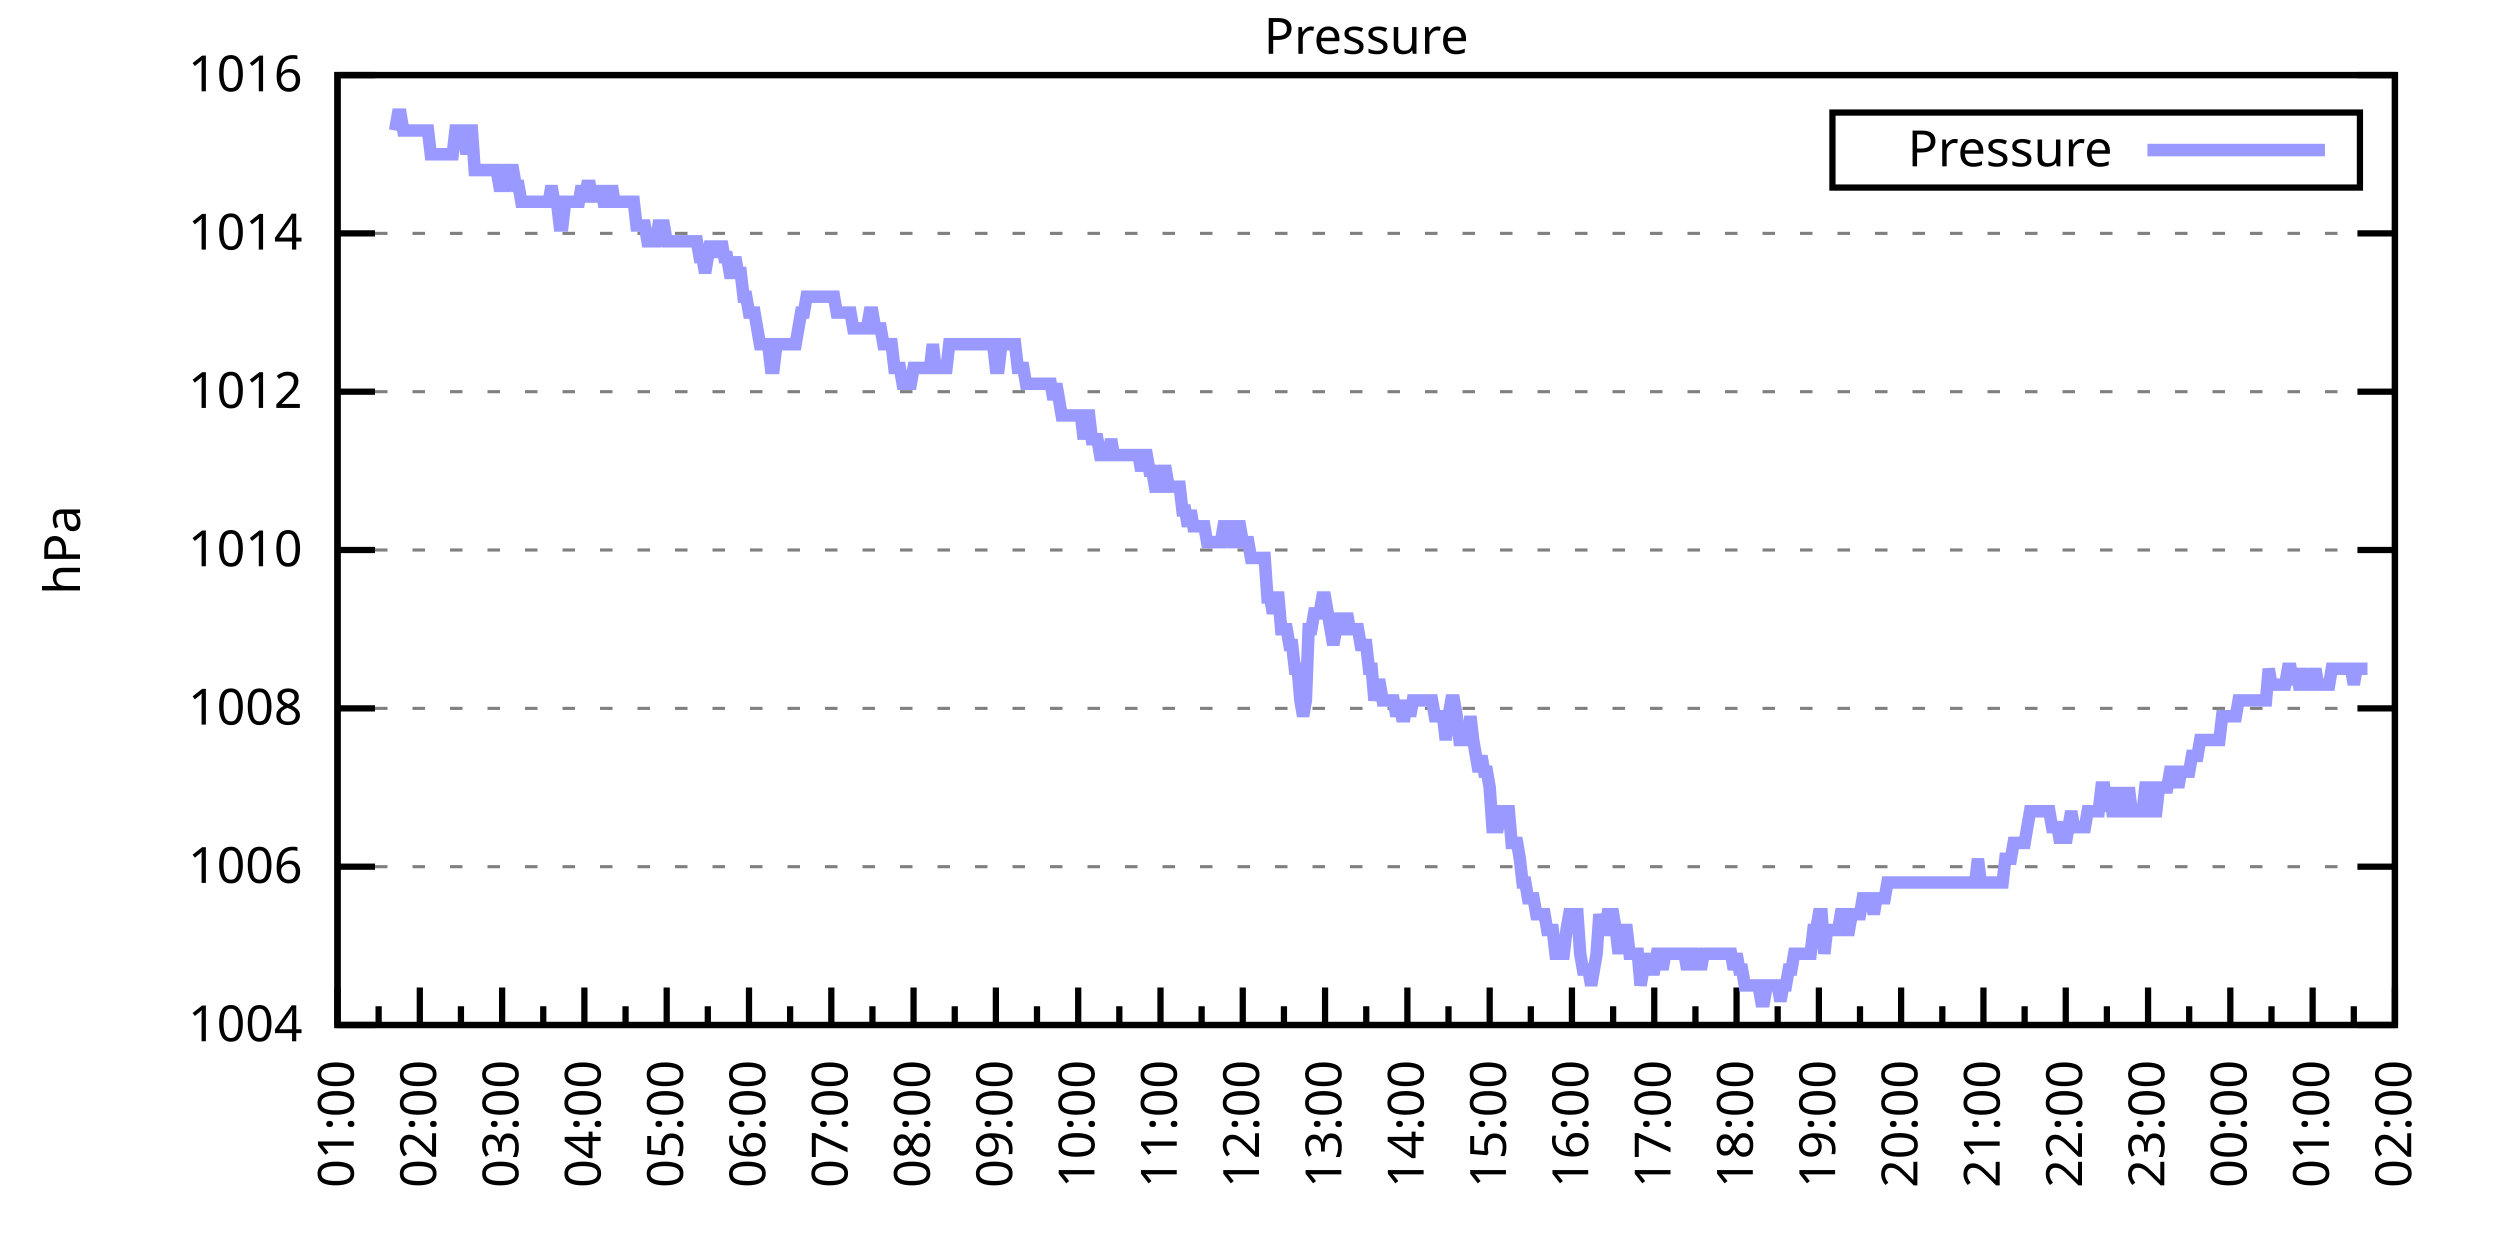
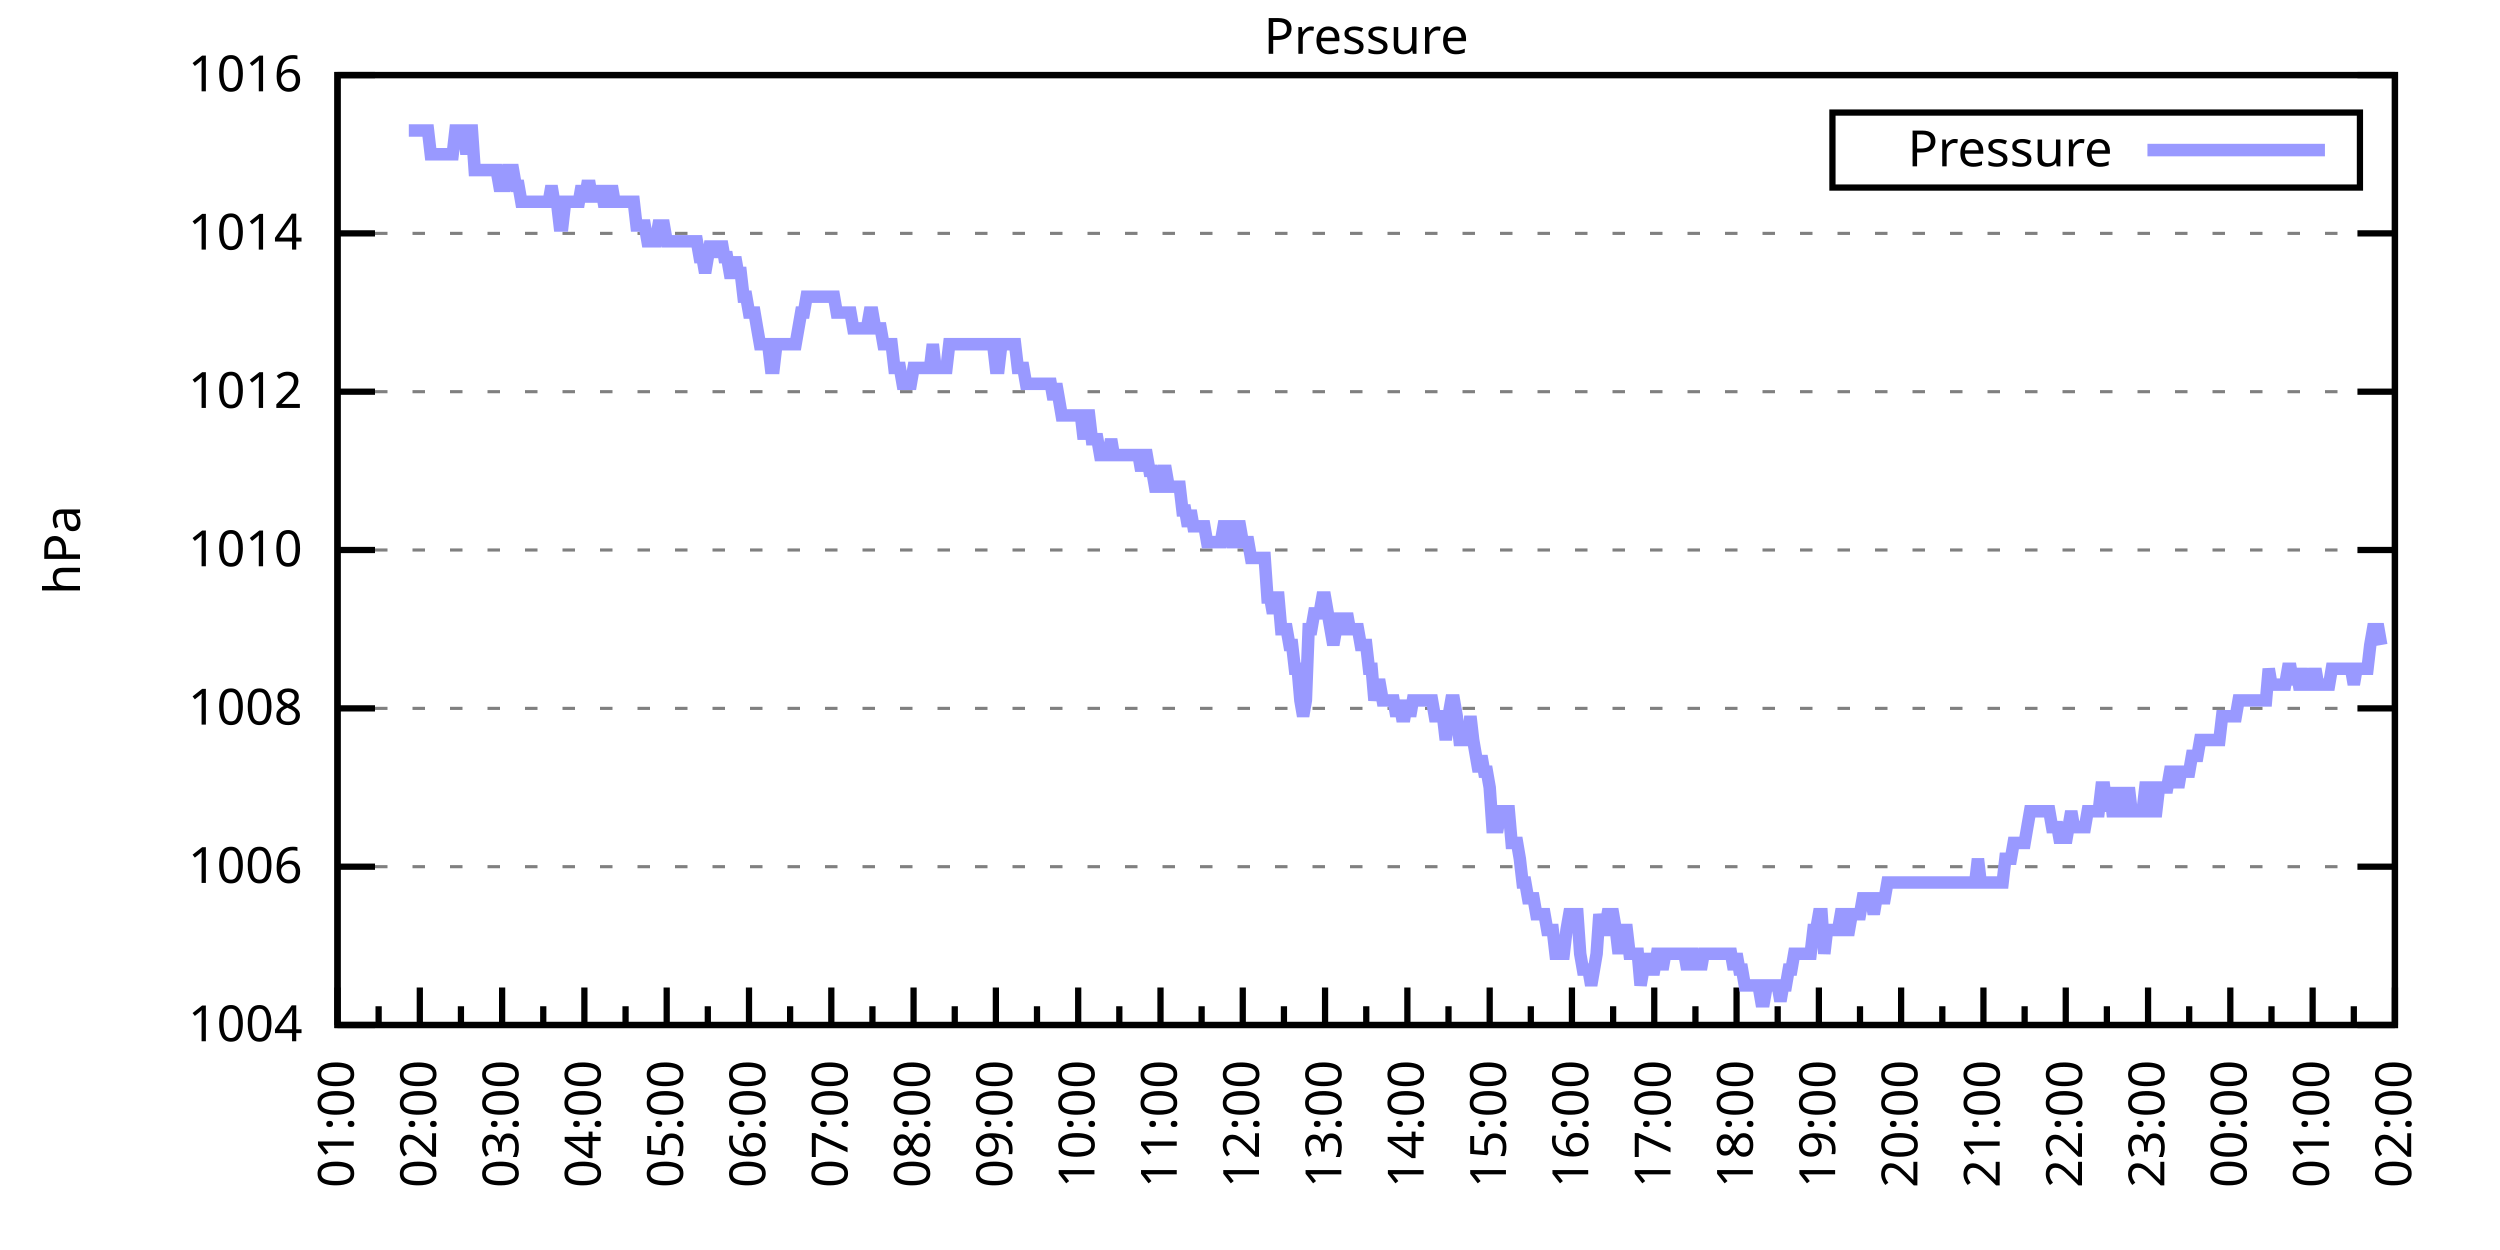
<svg xmlns="http://www.w3.org/2000/svg" xmlns:xlink="http://www.w3.org/1999/xlink" width="400" height="200" viewBox="0 0 400 200">
  <g id="gnuplot_canvas">
    <rect x="0" y="0" width="400" height="200" fill="none" />
    <defs>
      <circle id="gpDot" r="0.5" stroke-width="0.5" stroke="currentColor" />
      <path id="gpPt0" stroke-width="0.333" stroke="currentColor" d="M-1,0 h2 M0,-1 v2" />
      <path id="gpPt1" stroke-width="0.333" stroke="currentColor" d="M-1,-1 L1,1 M1,-1 L-1,1" />
      <path id="gpPt2" stroke-width="0.333" stroke="currentColor" d="M-1,0 L1,0 M0,-1 L0,1 M-1,-1 L1,1 M-1,1 L1,-1" />
      <rect id="gpPt3" stroke-width="0.333" stroke="currentColor" x="-1" y="-1" width="2" height="2" />
      <rect id="gpPt4" stroke-width="0.333" stroke="currentColor" fill="currentColor" x="-1" y="-1" width="2" height="2" />
      <circle id="gpPt5" stroke-width="0.333" stroke="currentColor" cx="0" cy="0" r="1" />
      <use xlink:href="#gpPt5" id="gpPt6" fill="currentColor" stroke="none" />
      <path id="gpPt7" stroke-width="0.333" stroke="currentColor" d="M0,-1.33 L-1.33,0.67 L1.33,0.67 z" />
      <use xlink:href="#gpPt7" id="gpPt8" fill="currentColor" stroke="none" />
      <use xlink:href="#gpPt7" id="gpPt9" stroke="currentColor" transform="rotate(180)" />
      <use xlink:href="#gpPt9" id="gpPt10" fill="currentColor" stroke="none" />
      <use xlink:href="#gpPt3" id="gpPt11" stroke="currentColor" transform="rotate(45)" />
      <use xlink:href="#gpPt11" id="gpPt12" fill="currentColor" stroke="none" />
      <path id="gpPt13" stroke-width="0.333" stroke="currentColor" d="M0,1.330 L1.265,0.411 L0.782,-1.067 L-0.782,-1.076 L-1.265,0.411 z" />
      <use xlink:href="#gpPt13" id="gpPt14" fill="currentColor" stroke="none" />
      <filter id="textbox" filterUnits="objectBoundingBox" x="0" y="0" height="1" width="1">
        <feFlood flood-color="white" flood-opacity="1" result="bgnd" />
        <feComposite in="SourceGraphic" in2="bgnd" operator="atop" />
      </filter>
      <filter id="greybox" filterUnits="objectBoundingBox" x="0" y="0" height="1" width="1">
        <feFlood flood-color="lightgrey" flood-opacity="1" result="grey" />
        <feComposite in="SourceGraphic" in2="grey" operator="atop" />
      </filter>
    </defs>
    <g fill="none" color="white" stroke="currentColor" stroke-width="1.00" stroke-linecap="butt" stroke-linejoin="miter">
</g>
    <g fill="none" color="black" stroke="currentColor" stroke-width="1.00" stroke-linecap="butt" stroke-linejoin="miter">
      <g stroke="none" shape-rendering="crispEdges">
        <polygon fill="rgb(255, 255, 255)" points="54.00,164.00 383.18,164.00 383.18,12.02 54.00,12.02 " />
      </g>
    </g>
    <g fill="none" color="black" stroke="currentColor" stroke-width="1.00" stroke-linecap="butt" stroke-linejoin="miter">
</g>
    <g fill="none" color="black" stroke="black" stroke-width="0.50" stroke-linecap="butt" stroke-linejoin="miter">
</g>
    <g fill="none" color="gray" stroke="currentColor" stroke-width="0.50" stroke-linecap="butt" stroke-linejoin="miter">
      <path stroke="gray" stroke-dasharray="2,4" class="gridline" d="M54.00,164.00 L383.19,164.00  " />
    </g>
    <g fill="none" color="gray" stroke="gray" stroke-width="1.00" stroke-linecap="butt" stroke-linejoin="miter">
</g>
    <g fill="none" color="black" stroke="currentColor" stroke-width="1.00" stroke-linecap="butt" stroke-linejoin="miter">
      <path stroke="black" d="M54.00,164.00 L60.00,164.00 M383.19,164.00 L377.19,164.00  " />
      <g transform="translate(48.40,166.60)" stroke="none" fill="black" font-family="Sans" font-size="8.00" text-anchor="end">
        <text>
          <tspan font-family="Sans"> 1004</tspan>
        </text>
      </g>
    </g>
    <g fill="none" color="black" stroke="currentColor" stroke-width="1.00" stroke-linecap="butt" stroke-linejoin="miter">
</g>
    <g fill="none" color="black" stroke="black" stroke-width="0.50" stroke-linecap="butt" stroke-linejoin="miter">
</g>
    <g fill="none" color="gray" stroke="currentColor" stroke-width="0.50" stroke-linecap="butt" stroke-linejoin="miter">
      <path stroke="gray" stroke-dasharray="2,4" class="gridline" d="M54.00,138.67 L383.19,138.67  " />
    </g>
    <g fill="none" color="gray" stroke="gray" stroke-width="1.00" stroke-linecap="butt" stroke-linejoin="miter">
</g>
    <g fill="none" color="black" stroke="currentColor" stroke-width="1.00" stroke-linecap="butt" stroke-linejoin="miter">
      <path stroke="black" d="M54.00,138.67 L60.00,138.67 M383.19,138.67 L377.19,138.67  " />
      <g transform="translate(48.40,141.27)" stroke="none" fill="black" font-family="Sans" font-size="8.00" text-anchor="end">
        <text>
          <tspan font-family="Sans"> 1006</tspan>
        </text>
      </g>
    </g>
    <g fill="none" color="black" stroke="currentColor" stroke-width="1.00" stroke-linecap="butt" stroke-linejoin="miter">
</g>
    <g fill="none" color="black" stroke="black" stroke-width="0.50" stroke-linecap="butt" stroke-linejoin="miter">
</g>
    <g fill="none" color="gray" stroke="currentColor" stroke-width="0.50" stroke-linecap="butt" stroke-linejoin="miter">
      <path stroke="gray" stroke-dasharray="2,4" class="gridline" d="M54.00,113.34 L383.19,113.34  " />
    </g>
    <g fill="none" color="gray" stroke="gray" stroke-width="1.00" stroke-linecap="butt" stroke-linejoin="miter">
</g>
    <g fill="none" color="black" stroke="currentColor" stroke-width="1.00" stroke-linecap="butt" stroke-linejoin="miter">
      <path stroke="black" d="M54.00,113.34 L60.00,113.34 M383.19,113.34 L377.19,113.34  " />
      <g transform="translate(48.40,115.94)" stroke="none" fill="black" font-family="Sans" font-size="8.00" text-anchor="end">
        <text>
          <tspan font-family="Sans"> 1008</tspan>
        </text>
      </g>
    </g>
    <g fill="none" color="black" stroke="currentColor" stroke-width="1.00" stroke-linecap="butt" stroke-linejoin="miter">
</g>
    <g fill="none" color="black" stroke="black" stroke-width="0.50" stroke-linecap="butt" stroke-linejoin="miter">
</g>
    <g fill="none" color="gray" stroke="currentColor" stroke-width="0.50" stroke-linecap="butt" stroke-linejoin="miter">
      <path stroke="gray" stroke-dasharray="2,4" class="gridline" d="M54.00,88.00 L383.19,88.00  " />
    </g>
    <g fill="none" color="gray" stroke="gray" stroke-width="1.00" stroke-linecap="butt" stroke-linejoin="miter">
</g>
    <g fill="none" color="black" stroke="currentColor" stroke-width="1.00" stroke-linecap="butt" stroke-linejoin="miter">
      <path stroke="black" d="M54.00,88.00 L60.00,88.00 M383.19,88.00 L377.19,88.00  " />
      <g transform="translate(48.40,90.60)" stroke="none" fill="black" font-family="Sans" font-size="8.00" text-anchor="end">
        <text>
          <tspan font-family="Sans"> 1010</tspan>
        </text>
      </g>
    </g>
    <g fill="none" color="black" stroke="currentColor" stroke-width="1.00" stroke-linecap="butt" stroke-linejoin="miter">
</g>
    <g fill="none" color="black" stroke="black" stroke-width="0.50" stroke-linecap="butt" stroke-linejoin="miter">
</g>
    <g fill="none" color="gray" stroke="currentColor" stroke-width="0.50" stroke-linecap="butt" stroke-linejoin="miter">
      <path stroke="gray" stroke-dasharray="2,4" class="gridline" d="M54.00,62.67 L383.19,62.67  " />
    </g>
    <g fill="none" color="gray" stroke="gray" stroke-width="1.00" stroke-linecap="butt" stroke-linejoin="miter">
</g>
    <g fill="none" color="black" stroke="currentColor" stroke-width="1.00" stroke-linecap="butt" stroke-linejoin="miter">
      <path stroke="black" d="M54.00,62.67 L60.00,62.67 M383.19,62.67 L377.19,62.67  " />
      <g transform="translate(48.40,65.27)" stroke="none" fill="black" font-family="Sans" font-size="8.00" text-anchor="end">
        <text>
          <tspan font-family="Sans"> 1012</tspan>
        </text>
      </g>
    </g>
    <g fill="none" color="black" stroke="currentColor" stroke-width="1.00" stroke-linecap="butt" stroke-linejoin="miter">
</g>
    <g fill="none" color="black" stroke="black" stroke-width="0.50" stroke-linecap="butt" stroke-linejoin="miter">
</g>
    <g fill="none" color="gray" stroke="currentColor" stroke-width="0.50" stroke-linecap="butt" stroke-linejoin="miter">
      <path stroke="gray" stroke-dasharray="2,4" class="gridline" d="M54.00,37.34 L383.19,37.34  " />
    </g>
    <g fill="none" color="gray" stroke="gray" stroke-width="1.00" stroke-linecap="butt" stroke-linejoin="miter">
</g>
    <g fill="none" color="black" stroke="currentColor" stroke-width="1.00" stroke-linecap="butt" stroke-linejoin="miter">
      <path stroke="black" d="M54.00,37.34 L60.00,37.34 M383.19,37.34 L377.19,37.34  " />
      <g transform="translate(48.40,39.94)" stroke="none" fill="black" font-family="Sans" font-size="8.00" text-anchor="end">
        <text>
          <tspan font-family="Sans"> 1014</tspan>
        </text>
      </g>
    </g>
    <g fill="none" color="black" stroke="currentColor" stroke-width="1.00" stroke-linecap="butt" stroke-linejoin="miter">
</g>
    <g fill="none" color="black" stroke="black" stroke-width="0.50" stroke-linecap="butt" stroke-linejoin="miter">
</g>
    <g fill="none" color="gray" stroke="currentColor" stroke-width="0.50" stroke-linecap="butt" stroke-linejoin="miter">
      <path stroke="gray" stroke-dasharray="2,4" class="gridline" d="M54.00,12.01 L383.19,12.01  " />
    </g>
    <g fill="none" color="gray" stroke="gray" stroke-width="1.00" stroke-linecap="butt" stroke-linejoin="miter">
</g>
    <g fill="none" color="black" stroke="currentColor" stroke-width="1.00" stroke-linecap="butt" stroke-linejoin="miter">
      <path stroke="black" d="M54.00,12.01 L60.00,12.01 M383.19,12.01 L377.19,12.01  " />
      <g transform="translate(48.40,14.61)" stroke="none" fill="black" font-family="Sans" font-size="8.00" text-anchor="end">
        <text>
          <tspan font-family="Sans"> 1016</tspan>
        </text>
      </g>
    </g>
    <g fill="none" color="black" stroke="currentColor" stroke-width="1.00" stroke-linecap="butt" stroke-linejoin="miter">
      <path stroke="black" d="M54.00,164.00 L54.00,158.00  " />
      <g transform="translate(56.60,169.60) rotate(270)" stroke="none" fill="black" font-family="Sans" font-size="8.00" text-anchor="end">
        <text>
          <tspan font-family="Sans">01:00</tspan>
        </text>
      </g>
    </g>
    <g fill="none" color="black" stroke="currentColor" stroke-width="1.00" stroke-linecap="butt" stroke-linejoin="miter">
      <path stroke="black" d="M60.58,164.00 L60.58,161.00 M67.17,164.00 L67.17,158.00  " />
      <g transform="translate(69.77,169.60) rotate(270)" stroke="none" fill="black" font-family="Sans" font-size="8.00" text-anchor="end">
        <text>
          <tspan font-family="Sans">02:00</tspan>
        </text>
      </g>
    </g>
    <g fill="none" color="black" stroke="currentColor" stroke-width="1.00" stroke-linecap="butt" stroke-linejoin="miter">
      <path stroke="black" d="M73.75,164.00 L73.75,161.00 M80.34,164.00 L80.34,158.00  " />
      <g transform="translate(82.94,169.60) rotate(270)" stroke="none" fill="black" font-family="Sans" font-size="8.00" text-anchor="end">
        <text>
          <tspan font-family="Sans">03:00</tspan>
        </text>
      </g>
    </g>
    <g fill="none" color="black" stroke="currentColor" stroke-width="1.00" stroke-linecap="butt" stroke-linejoin="miter">
      <path stroke="black" d="M86.92,164.00 L86.92,161.00 M93.50,164.00 L93.50,158.00  " />
      <g transform="translate(96.10,169.60) rotate(270)" stroke="none" fill="black" font-family="Sans" font-size="8.00" text-anchor="end">
        <text>
          <tspan font-family="Sans">04:00</tspan>
        </text>
      </g>
    </g>
    <g fill="none" color="black" stroke="currentColor" stroke-width="1.00" stroke-linecap="butt" stroke-linejoin="miter">
      <path stroke="black" d="M100.09,164.00 L100.09,161.00 M106.67,164.00 L106.67,158.00  " />
      <g transform="translate(109.27,169.60) rotate(270)" stroke="none" fill="black" font-family="Sans" font-size="8.00" text-anchor="end">
        <text>
          <tspan font-family="Sans">05:00</tspan>
        </text>
      </g>
    </g>
    <g fill="none" color="black" stroke="currentColor" stroke-width="1.00" stroke-linecap="butt" stroke-linejoin="miter">
      <path stroke="black" d="M113.25,164.00 L113.25,161.00 M119.84,164.00 L119.84,158.00  " />
      <g transform="translate(122.44,169.60) rotate(270)" stroke="none" fill="black" font-family="Sans" font-size="8.00" text-anchor="end">
        <text>
          <tspan font-family="Sans">06:00</tspan>
        </text>
      </g>
    </g>
    <g fill="none" color="black" stroke="currentColor" stroke-width="1.00" stroke-linecap="butt" stroke-linejoin="miter">
      <path stroke="black" d="M126.42,164.00 L126.42,161.00 M133.01,164.00 L133.01,158.00  " />
      <g transform="translate(135.61,169.60) rotate(270)" stroke="none" fill="black" font-family="Sans" font-size="8.00" text-anchor="end">
        <text>
          <tspan font-family="Sans">07:00</tspan>
        </text>
      </g>
    </g>
    <g fill="none" color="black" stroke="currentColor" stroke-width="1.00" stroke-linecap="butt" stroke-linejoin="miter">
      <path stroke="black" d="M139.59,164.00 L139.59,161.00 M146.17,164.00 L146.17,158.00  " />
      <g transform="translate(148.77,169.60) rotate(270)" stroke="none" fill="black" font-family="Sans" font-size="8.00" text-anchor="end">
        <text>
          <tspan font-family="Sans">08:00</tspan>
        </text>
      </g>
    </g>
    <g fill="none" color="black" stroke="currentColor" stroke-width="1.00" stroke-linecap="butt" stroke-linejoin="miter">
      <path stroke="black" d="M152.76,164.00 L152.76,161.00 M159.34,164.00 L159.34,158.00  " />
      <g transform="translate(161.94,169.60) rotate(270)" stroke="none" fill="black" font-family="Sans" font-size="8.00" text-anchor="end">
        <text>
          <tspan font-family="Sans">09:00</tspan>
        </text>
      </g>
    </g>
    <g fill="none" color="black" stroke="currentColor" stroke-width="1.00" stroke-linecap="butt" stroke-linejoin="miter">
      <path stroke="black" d="M165.92,164.00 L165.92,161.00 M172.51,164.00 L172.51,158.00  " />
      <g transform="translate(175.11,169.60) rotate(270)" stroke="none" fill="black" font-family="Sans" font-size="8.00" text-anchor="end">
        <text>
          <tspan font-family="Sans">10:00</tspan>
        </text>
      </g>
    </g>
    <g fill="none" color="black" stroke="currentColor" stroke-width="1.00" stroke-linecap="butt" stroke-linejoin="miter">
      <path stroke="black" d="M179.09,164.00 L179.09,161.00 M185.68,164.00 L185.68,158.00  " />
      <g transform="translate(188.28,169.60) rotate(270)" stroke="none" fill="black" font-family="Sans" font-size="8.00" text-anchor="end">
        <text>
          <tspan font-family="Sans">11:00</tspan>
        </text>
      </g>
    </g>
    <g fill="none" color="black" stroke="currentColor" stroke-width="1.00" stroke-linecap="butt" stroke-linejoin="miter">
      <path stroke="black" d="M192.26,164.00 L192.26,161.00 M198.84,164.00 L198.84,158.00  " />
      <g transform="translate(201.44,169.60) rotate(270)" stroke="none" fill="black" font-family="Sans" font-size="8.00" text-anchor="end">
        <text>
          <tspan font-family="Sans">12:00</tspan>
        </text>
      </g>
    </g>
    <g fill="none" color="black" stroke="currentColor" stroke-width="1.00" stroke-linecap="butt" stroke-linejoin="miter">
      <path stroke="black" d="M205.43,164.00 L205.43,161.00 M212.01,164.00 L212.01,158.00  " />
      <g transform="translate(214.61,169.60) rotate(270)" stroke="none" fill="black" font-family="Sans" font-size="8.00" text-anchor="end">
        <text>
          <tspan font-family="Sans">13:00</tspan>
        </text>
      </g>
    </g>
    <g fill="none" color="black" stroke="currentColor" stroke-width="1.00" stroke-linecap="butt" stroke-linejoin="miter">
      <path stroke="black" d="M218.60,164.00 L218.60,161.00 M225.18,164.00 L225.18,158.00  " />
      <g transform="translate(227.78,169.60) rotate(270)" stroke="none" fill="black" font-family="Sans" font-size="8.00" text-anchor="end">
        <text>
          <tspan font-family="Sans">14:00</tspan>
        </text>
      </g>
    </g>
    <g fill="none" color="black" stroke="currentColor" stroke-width="1.00" stroke-linecap="butt" stroke-linejoin="miter">
      <path stroke="black" d="M231.76,164.00 L231.76,161.00 M238.35,164.00 L238.35,158.00  " />
      <g transform="translate(240.95,169.60) rotate(270)" stroke="none" fill="black" font-family="Sans" font-size="8.00" text-anchor="end">
        <text>
          <tspan font-family="Sans">15:00</tspan>
        </text>
      </g>
    </g>
    <g fill="none" color="black" stroke="currentColor" stroke-width="1.00" stroke-linecap="butt" stroke-linejoin="miter">
      <path stroke="black" d="M244.93,164.00 L244.93,161.00 M251.51,164.00 L251.51,158.00  " />
      <g transform="translate(254.11,169.60) rotate(270)" stroke="none" fill="black" font-family="Sans" font-size="8.00" text-anchor="end">
        <text>
          <tspan font-family="Sans">16:00</tspan>
        </text>
      </g>
    </g>
    <g fill="none" color="black" stroke="currentColor" stroke-width="1.00" stroke-linecap="butt" stroke-linejoin="miter">
      <path stroke="black" d="M258.10,164.00 L258.10,161.00 M264.68,164.00 L264.68,158.00  " />
      <g transform="translate(267.28,169.60) rotate(270)" stroke="none" fill="black" font-family="Sans" font-size="8.00" text-anchor="end">
        <text>
          <tspan font-family="Sans">17:00</tspan>
        </text>
      </g>
    </g>
    <g fill="none" color="black" stroke="currentColor" stroke-width="1.00" stroke-linecap="butt" stroke-linejoin="miter">
      <path stroke="black" d="M271.27,164.00 L271.27,161.00 M277.85,164.00 L277.85,158.00  " />
      <g transform="translate(280.45,169.60) rotate(270)" stroke="none" fill="black" font-family="Sans" font-size="8.00" text-anchor="end">
        <text>
          <tspan font-family="Sans">18:00</tspan>
        </text>
      </g>
    </g>
    <g fill="none" color="black" stroke="currentColor" stroke-width="1.00" stroke-linecap="butt" stroke-linejoin="miter">
      <path stroke="black" d="M284.43,164.00 L284.43,161.00 M291.02,164.00 L291.02,158.00  " />
      <g transform="translate(293.62,169.60) rotate(270)" stroke="none" fill="black" font-family="Sans" font-size="8.00" text-anchor="end">
        <text>
          <tspan font-family="Sans">19:00</tspan>
        </text>
      </g>
    </g>
    <g fill="none" color="black" stroke="currentColor" stroke-width="1.00" stroke-linecap="butt" stroke-linejoin="miter">
      <path stroke="black" d="M297.60,164.00 L297.60,161.00 M304.18,164.00 L304.18,158.00  " />
      <g transform="translate(306.78,169.60) rotate(270)" stroke="none" fill="black" font-family="Sans" font-size="8.00" text-anchor="end">
        <text>
          <tspan font-family="Sans">20:00</tspan>
        </text>
      </g>
    </g>
    <g fill="none" color="black" stroke="currentColor" stroke-width="1.00" stroke-linecap="butt" stroke-linejoin="miter">
      <path stroke="black" d="M310.77,164.00 L310.77,161.00 M317.35,164.00 L317.35,158.00  " />
      <g transform="translate(319.95,169.60) rotate(270)" stroke="none" fill="black" font-family="Sans" font-size="8.00" text-anchor="end">
        <text>
          <tspan font-family="Sans">21:00</tspan>
        </text>
      </g>
    </g>
    <g fill="none" color="black" stroke="currentColor" stroke-width="1.00" stroke-linecap="butt" stroke-linejoin="miter">
      <path stroke="black" d="M323.94,164.00 L323.94,161.00 M330.52,164.00 L330.52,158.00  " />
      <g transform="translate(333.12,169.60) rotate(270)" stroke="none" fill="black" font-family="Sans" font-size="8.00" text-anchor="end">
        <text>
          <tspan font-family="Sans">22:00</tspan>
        </text>
      </g>
    </g>
    <g fill="none" color="black" stroke="currentColor" stroke-width="1.00" stroke-linecap="butt" stroke-linejoin="miter">
      <path stroke="black" d="M337.10,164.00 L337.10,161.00 M343.69,164.00 L343.69,158.00  " />
      <g transform="translate(346.29,169.60) rotate(270)" stroke="none" fill="black" font-family="Sans" font-size="8.00" text-anchor="end">
        <text>
          <tspan font-family="Sans">23:00</tspan>
        </text>
      </g>
    </g>
    <g fill="none" color="black" stroke="currentColor" stroke-width="1.00" stroke-linecap="butt" stroke-linejoin="miter">
      <path stroke="black" d="M350.27,164.00 L350.27,161.00 M356.85,164.00 L356.85,158.00  " />
      <g transform="translate(359.45,169.60) rotate(270)" stroke="none" fill="black" font-family="Sans" font-size="8.00" text-anchor="end">
        <text>
          <tspan font-family="Sans">00:00</tspan>
        </text>
      </g>
    </g>
    <g fill="none" color="black" stroke="currentColor" stroke-width="1.00" stroke-linecap="butt" stroke-linejoin="miter">
      <path stroke="black" d="M363.44,164.00 L363.44,161.00 M370.02,164.00 L370.02,158.00  " />
      <g transform="translate(372.62,169.60) rotate(270)" stroke="none" fill="black" font-family="Sans" font-size="8.00" text-anchor="end">
        <text>
          <tspan font-family="Sans">01:00</tspan>
        </text>
      </g>
    </g>
    <g fill="none" color="black" stroke="currentColor" stroke-width="1.00" stroke-linecap="butt" stroke-linejoin="miter">
      <path stroke="black" d="M376.61,164.00 L376.61,161.00 M383.19,164.00 L383.19,158.00  " />
      <g transform="translate(385.79,169.60) rotate(270)" stroke="none" fill="black" font-family="Sans" font-size="8.00" text-anchor="end">
        <text>
          <tspan font-family="Sans">02:00</tspan>
        </text>
      </g>
    </g>
    <g fill="none" color="black" stroke="currentColor" stroke-width="1.00" stroke-linecap="butt" stroke-linejoin="miter">
</g>
    <g fill="none" color="black" stroke="currentColor" stroke-width="1.00" stroke-linecap="butt" stroke-linejoin="miter">
      <path stroke="black" d="M54.00,12.01 L54.00,164.00 L383.19,164.00 L383.19,12.01 L54.00,12.01 Z  " />
    </g>
    <g fill="none" color="black" stroke="currentColor" stroke-width="1.00" stroke-linecap="butt" stroke-linejoin="miter">
      <g transform="translate(12.80,88.01) rotate(270)" stroke="none" fill="black" font-family="Sans" font-size="8.00" text-anchor="middle">
        <text>
          <tspan font-family="Sans">hPa</tspan>
        </text>
      </g>
    </g>
    <g fill="none" color="black" stroke="currentColor" stroke-width="1.00" stroke-linecap="butt" stroke-linejoin="miter">
</g>
    <g fill="none" color="black" stroke="currentColor" stroke-width="1.00" stroke-linecap="butt" stroke-linejoin="miter">
      <path stroke="black" d="M293.19,30.01 L293.19,18.01 L377.59,18.01 L377.59,30.01 L293.19,30.01 Z  " />
    </g>
    <g id="Pressure_plot_1">
      <g fill="none" color="white" stroke="black" stroke-width="2.00" stroke-linecap="butt" stroke-linejoin="miter">
</g>
      <g fill="none" color="black" stroke="currentColor" stroke-width="2.00" stroke-linecap="butt" stroke-linejoin="miter">
        <g transform="translate(337.99,26.61)" stroke="none" fill="black" font-family="Sans" font-size="8.00" text-anchor="end">
          <text>
            <tspan font-family="Sans">Pressure</tspan>
          </text>
        </g>
      </g>
      <g fill="none" color="black" stroke="currentColor" stroke-width="2.00" stroke-linecap="butt" stroke-linejoin="miter">
-         <path stroke="rgb(153, 153, 255)" d="M343.59,24.01 L371.99,24.01 M63.22,20.88 L63.66,18.34 L64.10,18.34 L64.53,20.88 L64.97,20.88 L65.41,20.88   L65.85,20.88 L66.29,20.88 L66.73,20.88 L67.17,20.88 L67.61,20.88 L68.05,20.88 L68.48,20.88 L68.92,24.68   L69.36,24.68 L69.80,24.68 L70.24,24.68 L70.68,24.68 L71.12,24.68 L71.56,24.68 L72.00,24.68 L72.43,24.68   L72.87,20.88 L73.31,20.88 L73.75,20.88 L74.19,20.88 L74.63,24.68 L75.07,20.88 L75.51,20.88 L75.95,27.21   L76.38,27.21 L76.82,27.21 L77.26,27.21 L77.70,27.21 L78.14,27.21 L78.58,27.21 L79.02,27.21 L79.46,27.21   L79.90,29.74 L80.34,29.74 L80.77,29.74 L81.21,27.21 L81.65,27.21 L82.09,27.21 L82.53,29.74 L82.97,29.74   L83.41,32.28 L83.85,32.28 L84.29,32.28 L84.72,32.28 L85.16,32.28 L85.60,32.28 L86.04,32.28 L86.48,32.28   L86.92,32.28 L87.36,32.28 L87.80,32.28 L88.24,29.74 L88.67,32.28 L89.11,32.28 L89.55,36.08 L89.99,36.08   L90.43,32.28 L90.87,32.28 L91.31,32.28 L91.75,32.28 L92.19,32.28 L92.62,32.28 L93.06,29.74 L93.50,32.28   L93.94,29.74 L94.38,29.74 L94.82,32.28 L95.26,29.74 L95.70,32.28 L96.14,29.74 L96.58,32.28 L97.01,32.28   L97.45,32.28 L97.89,29.74 L98.33,32.28 L98.77,32.28 L99.21,32.28 L99.65,32.28 L100.09,32.28 L100.53,32.28   L100.96,32.28 L101.40,32.28 L101.84,36.08 L102.28,36.08 L102.72,36.08 L103.16,36.08 L103.60,38.61 L104.04,38.61   L104.48,38.61 L104.91,38.61 L105.35,36.08 L105.79,36.08 L106.23,36.08 L106.67,38.61 L107.11,38.61 L107.55,38.61   L107.99,38.61 L108.43,38.61 L108.87,38.61 L109.30,38.61 L109.74,38.61 L110.18,38.61 L110.62,38.61 L111.06,38.61   L111.50,38.61 L111.94,41.14 L112.38,41.14 L112.82,43.67 L113.25,41.14 L113.69,38.61 L114.13,41.14 L114.57,38.61   L115.01,41.14 L115.45,38.61 L115.89,41.14 L116.33,41.14 L116.77,43.67 L117.20,43.67 L117.64,41.14 L118.08,43.67   L118.52,43.67 L118.96,47.47 L119.40,47.47 L119.84,50.01 L120.28,50.01 L120.72,50.01 L121.15,52.54 L121.59,55.07   L122.03,55.07 L122.47,55.07 L122.91,55.07 L123.35,58.87 L123.79,58.87 L124.23,55.07 L124.67,55.07 L125.11,55.07   L125.54,55.07 L125.98,55.07 L126.42,55.07 L126.86,55.07 L127.30,55.07 L127.74,52.54 L128.18,50.01 L128.62,50.01   L129.06,47.47 L129.49,47.47 L129.93,47.47 L130.37,47.47 L130.81,47.47 L131.25,47.47 L131.69,47.47 L132.13,47.47   L132.57,47.47 L133.01,47.47 L133.44,47.47 L133.88,50.01 L134.32,50.01 L134.76,50.01 L135.20,50.01 L135.64,50.01   L136.08,50.01 L136.52,52.54 L136.96,52.54 L137.39,52.54 L137.83,52.54 L138.27,52.54 L138.71,52.54 L139.15,50.01   L139.59,50.01 L140.03,52.54 L140.47,52.54 L140.91,52.54 L141.35,55.07 L141.78,55.07 L142.22,55.07 L142.66,55.07   L143.10,58.87 L143.54,58.87 L143.98,58.87 L144.42,61.41 L144.86,61.41 L145.30,61.41 L145.73,61.41 L146.17,58.87   L146.61,58.87 L147.05,58.87 L147.49,58.87 L147.93,58.87 L148.37,58.87 L148.81,58.87 L149.25,55.07 L149.68,58.87   L150.12,58.87 L150.56,58.87 L151.00,58.87 L151.44,58.87 L151.88,55.07 L152.32,55.07 L152.76,55.07 L153.20,55.07   L153.63,55.07 L154.07,55.07 L154.51,55.07 L154.95,55.07 L155.39,55.07 L155.83,55.07 L156.27,55.07 L156.71,55.07   L157.15,55.07 L157.59,55.07 L158.02,55.07 L158.46,55.07 L158.90,55.07 L159.34,58.87 L159.78,58.87 L160.22,55.07   L160.66,55.07 L161.10,55.07 L161.54,55.07 L161.97,55.07 L162.41,55.07 L162.85,58.87 L163.29,58.87 L163.73,58.87   L164.17,61.41 L164.61,61.41 L165.05,61.41 L165.49,61.41 L165.92,61.41 L166.36,61.41 L166.80,61.41 L167.24,61.41   L167.68,61.41 L168.12,61.41 L168.56,63.94 L169.00,61.41 L169.44,63.94 L169.87,66.47 L170.31,66.47 L170.75,66.47   L171.19,66.47 L171.63,66.47 L172.07,66.47 L172.51,66.47 L172.95,66.47 L173.39,70.27 L173.83,66.47 L174.26,66.47   L174.70,70.27 L175.14,70.27 L175.58,70.27 L176.02,72.81 L176.46,72.81 L176.90,72.81 L177.34,72.81 L177.78,70.27   L178.21,72.81 L178.65,72.81 L179.09,72.81 L179.53,72.81 L179.97,72.81 L180.41,72.81 L180.85,72.81 L181.29,72.81   L181.73,72.81 L182.16,72.81 L182.60,75.34 L183.04,72.81 L183.48,72.81 L183.92,75.34 L184.36,75.34 L184.80,77.87   L185.24,77.87 L185.68,77.87 L186.11,75.34 L186.55,75.34 L186.99,77.87 L187.43,77.87 L187.87,77.87 L188.31,77.87   L188.75,77.87 L189.19,81.67 L189.63,81.67 L190.07,84.21 L190.50,81.67 L190.94,84.21 L191.38,84.21 L191.82,84.21   L192.26,84.21 L192.70,84.21 L193.14,86.74 L193.58,86.74 L194.02,86.74 L194.45,86.74 L194.89,86.74 L195.33,86.74   L195.77,84.21 L196.21,84.21 L196.65,84.21 L197.09,86.74 L197.53,86.74 L197.97,84.21 L198.40,84.21 L198.84,86.74   L199.28,86.74 L199.72,86.74 L200.16,89.27 L200.60,89.27 L201.04,89.27 L201.48,89.27 L201.92,89.27 L202.35,89.27   L202.79,95.60 L203.23,95.60 L203.67,98.14 L204.11,95.60 L204.55,95.60 L204.99,100.67 L205.43,100.67 L205.87,100.67   L206.31,103.20 L206.74,103.20 L207.18,107.00 L207.62,107.00 L208.06,112.07 L208.50,114.60 L208.94,112.07 L209.38,100.67   L209.82,100.67 L210.26,98.14 L210.69,98.14 L211.13,98.14 L211.57,95.60 L212.01,95.60 L212.45,98.14 L212.89,100.67   L213.33,103.20 L213.77,100.67 L214.21,98.14 L214.64,100.67 L215.08,100.67 L215.52,98.14 L215.96,100.67 L216.40,100.67   L216.84,100.67 L217.28,100.67 L217.72,103.20 L218.16,103.20 L218.60,103.20 L219.03,107.00 L219.47,107.00 L219.91,112.07   L220.35,109.54 L220.79,109.54 L221.23,112.07 L221.67,112.07 L222.11,112.07 L222.55,112.07 L222.98,112.07 L223.42,114.60   L223.86,112.07 L224.30,114.60 L224.74,114.60 L225.18,112.07 L225.62,114.60 L226.06,112.07 L226.50,112.07 L226.93,112.07   L227.37,112.07 L227.81,112.07 L228.25,112.07 L228.69,112.07 L229.13,112.07 L229.57,114.60 L230.01,114.60 L230.45,114.60   L230.88,114.60 L231.32,118.40 L231.76,114.60 L232.20,112.07 L232.64,112.07 L233.08,114.60 L233.52,118.40 L233.96,118.40   L234.40,118.40 L234.84,118.40 L235.27,114.60 L235.71,118.40 L236.15,120.94 L236.59,123.47 L237.03,120.94 L237.47,123.47   L237.91,123.47 L238.35,126.00 L238.79,132.34 L239.22,132.34 L239.66,132.34 L240.10,129.80 L240.54,129.80 L240.98,129.80   L241.42,129.80 L241.86,134.87 L242.30,134.87 L242.74,134.87 L243.17,137.40 L243.61,141.20 L244.05,141.20 L244.49,143.73   L244.93,143.73 L245.37,143.73 L245.81,146.27 L246.25,146.27 L246.69,146.27 L247.12,146.27 L247.56,148.80 L248.00,148.80   L248.44,148.80 L248.88,152.60 L249.32,152.60 L249.76,152.60 L250.20,152.60 L250.64,148.80 L251.08,146.27 L251.51,146.27   L251.95,146.27 L252.39,146.27 L252.83,152.60 L253.27,155.13 L253.71,155.13 L254.15,155.13 L254.59,157.67 L255.03,155.13   L255.46,152.60 L255.90,146.27 L256.34,148.80 L256.78,148.80 L257.22,146.27 L257.66,146.27 L258.10,146.27 L258.54,148.80   L258.98,152.60 L259.41,148.80 L259.85,148.80 L260.29,148.80 L260.73,152.60 L261.17,152.60 L261.61,152.60 L262.05,152.60   L262.49,157.67 L262.93,155.13 L263.36,155.13 L263.80,152.60 L264.24,155.13 L264.68,155.13 L265.12,152.60 L265.56,152.60   L266.00,155.13 L266.44,152.60 L266.88,152.60 L267.32,152.60 L267.75,152.60 L268.19,152.60 L268.63,152.60 L269.07,152.60   L269.51,152.60 L269.95,155.13 L270.39,152.60 L270.83,152.60 L271.27,155.13 L271.70,152.60 L272.14,155.13 L272.58,152.60   L273.02,152.60 L273.46,152.60 L273.90,152.60 L274.34,152.60 L274.78,152.60 L275.22,152.60 L275.65,152.60 L276.09,152.60   L276.53,152.60 L276.97,152.60 L277.41,155.13 L277.85,152.60 L278.29,155.13 L278.73,155.13 L279.17,157.67 L279.60,157.67   L280.04,157.67 L280.48,157.67 L280.92,157.67 L281.36,157.67 L281.80,160.20 L282.24,160.20 L282.68,157.67 L283.12,157.67   L283.56,157.67 L283.99,157.67 L284.43,157.67 L284.87,160.20 L285.31,157.67 L285.75,157.67 L286.19,155.13 L286.63,155.13   L287.07,152.60 L287.51,152.60 L287.94,152.60 L288.38,152.60 L288.82,152.60 L289.26,152.60 L289.70,152.60 L290.14,148.80   L290.58,148.80 L291.02,146.27 L291.46,146.27 L291.89,152.60 L292.33,148.80 L292.77,148.80 L293.21,148.80 L293.65,148.80   L294.09,148.80 L294.53,146.27 L294.97,146.27 L295.41,148.80 L295.84,148.80 L296.28,146.27 L296.72,146.27 L297.16,146.27   L297.60,146.27 L298.04,143.73 L298.48,143.73 L298.92,143.73 L299.36,143.73 L299.80,146.27 L300.23,143.73 L300.67,143.73   L301.11,143.73 L301.55,143.73 L301.99,141.20 L302.43,141.20 L302.87,141.20 L303.31,141.20 L303.75,141.20 L304.18,141.20   L304.62,141.20 L305.06,141.20 L305.50,141.20 L305.94,141.20 L306.38,141.20 L306.82,141.20 L307.26,141.20 L307.70,141.20   L308.13,141.20 L308.57,141.20 L309.01,141.20 L309.45,141.20 L309.89,141.20 L310.33,141.20 L310.77,141.20 L311.21,141.20   L311.65,141.20 L312.08,141.20 L312.52,141.20 L312.96,141.20 L313.40,141.20 L313.84,141.20 L314.28,141.20 L314.72,141.20   L315.16,141.20 L315.60,141.20 L316.04,141.20 L316.47,137.40 L316.91,141.20 L317.35,141.20 L317.79,141.20 L318.23,141.20   L318.67,141.20 L319.11,141.20 L319.55,141.20 L319.99,141.20 L320.42,141.20 L320.86,137.40 L321.30,137.40 L321.74,137.40   L322.18,134.87 L322.62,134.87 L323.06,134.87 L323.50,134.87 L323.94,134.87 L324.37,132.34 L324.81,129.80 L325.25,129.80   L325.69,129.80 L326.13,129.80 L326.57,129.80 L327.01,129.80 L327.45,129.80 L327.89,129.80 L328.33,132.34 L328.76,132.34   L329.20,132.34 L329.64,134.87 L330.08,132.34 L330.52,134.87 L330.96,132.34 L331.40,129.80 L331.84,132.34 L332.28,132.34   L332.71,132.34 L333.15,132.34 L333.59,132.34 L334.03,129.80 L334.47,129.80 L334.91,129.80 L335.35,129.80 L335.79,129.80   L336.23,126.00 L336.66,126.00 L337.10,129.80 L337.54,126.00 L337.98,129.80 L338.42,129.80 L338.86,129.80 L339.30,126.00   L339.74,129.80 L340.18,129.80 L340.61,126.00 L341.05,129.80 L341.49,129.80 L341.93,129.80 L342.37,129.80 L342.81,129.80   L343.25,126.00 L343.69,126.00 L344.13,129.80 L344.57,129.80 L345.00,129.80 L345.44,126.00 L345.88,126.00 L346.32,126.00   L346.76,126.00 L347.20,123.47 L347.64,123.47 L348.08,123.47 L348.52,126.00 L348.95,123.47 L349.39,123.47 L349.83,123.47   L350.27,123.47 L350.71,120.94 L351.15,120.94 L351.59,120.94 L352.03,118.40 L352.47,118.40 L352.90,118.40 L353.34,118.40   L353.78,118.40 L354.22,118.40 L354.66,118.40 L355.10,118.40 L355.54,114.60 L355.98,114.60 L356.42,114.60 L356.85,114.60   L357.29,114.60 L357.73,114.60 L358.17,112.07 L358.61,112.07 L359.05,112.07 L359.49,112.07 L359.93,112.07 L360.37,112.07   L360.81,112.07 L361.24,112.07 L361.68,112.07 L362.12,112.07 L362.56,112.07 L363.00,107.00 L363.44,109.54 L363.88,109.54   L364.32,109.54 L364.76,109.54 L365.19,109.54 L365.63,109.54 L366.07,107.00 L366.51,107.00 L366.95,109.54 L367.39,107.00   L367.83,109.54 L368.27,109.54 L368.71,107.00 L369.14,109.54 L369.58,109.54 L370.02,109.54 L370.46,107.00 L370.90,109.54   L371.34,109.54 L371.78,109.54 L372.22,109.54 L372.66,109.54 L373.09,107.00 L373.53,107.00 L373.97,107.00 L374.41,107.00   L374.85,107.00 L375.29,107.00 L375.73,107.00 L376.17,107.00 L376.61,109.54 L377.05,107.00 L377.48,107.00 L377.92,107.00   L378.36,107.00 L378.80,107.00  " />
+         <path stroke="rgb(153, 153, 255)" d="M343.59,24.01 L371.99,24.01 M65.41,20.88 L65.85,20.88 L66.29,20.88 L66.73,20.88 L67.17,20.88 L67.61,20.88   L68.05,20.88 L68.48,20.88 L68.92,24.68 L69.36,24.68 L69.80,24.68 L70.24,24.68 L70.68,24.68 L71.12,24.68   L71.56,24.68 L72.00,24.68 L72.43,24.68 L72.87,20.88 L73.31,20.88 L73.75,20.88 L74.19,20.88 L74.63,24.68   L75.07,20.88 L75.51,20.88 L75.95,27.21 L76.38,27.21 L76.82,27.21 L77.26,27.21 L77.70,27.21 L78.14,27.21   L78.58,27.21 L79.02,27.21 L79.46,27.21 L79.90,29.74 L80.34,29.74 L80.77,29.74 L81.21,27.21 L81.65,27.21   L82.09,27.21 L82.53,29.74 L82.97,29.74 L83.41,32.28 L83.85,32.28 L84.29,32.28 L84.72,32.28 L85.16,32.28   L85.60,32.28 L86.04,32.28 L86.48,32.28 L86.92,32.28 L87.36,32.28 L87.80,32.28 L88.24,29.74 L88.67,32.28   L89.11,32.28 L89.55,36.08 L89.99,36.08 L90.43,32.28 L90.87,32.28 L91.31,32.28 L91.75,32.28 L92.19,32.28   L92.62,32.28 L93.06,29.74 L93.50,32.28 L93.94,29.74 L94.38,29.74 L94.82,32.28 L95.26,29.74 L95.70,32.28   L96.14,29.74 L96.58,32.28 L97.01,32.28 L97.45,32.28 L97.89,29.74 L98.33,32.28 L98.77,32.28 L99.21,32.28   L99.65,32.28 L100.09,32.28 L100.53,32.28 L100.96,32.28 L101.40,32.28 L101.84,36.08 L102.28,36.08 L102.72,36.08   L103.16,36.08 L103.60,38.61 L104.04,38.61 L104.48,38.61 L104.91,38.61 L105.35,36.08 L105.79,36.08 L106.23,36.08   L106.67,38.61 L107.11,38.61 L107.55,38.61 L107.99,38.61 L108.43,38.61 L108.87,38.61 L109.30,38.61 L109.74,38.61   L110.18,38.61 L110.62,38.61 L111.06,38.61 L111.50,38.61 L111.94,41.14 L112.38,41.14 L112.82,43.67 L113.25,41.14   L113.69,38.61 L114.13,41.14 L114.57,38.61 L115.01,41.14 L115.45,38.61 L115.89,41.14 L116.33,41.14 L116.77,43.67   L117.20,43.67 L117.64,41.14 L118.08,43.67 L118.52,43.67 L118.96,47.47 L119.40,47.47 L119.84,50.01 L120.28,50.01   L120.72,50.01 L121.15,52.54 L121.59,55.07 L122.03,55.07 L122.47,55.07 L122.91,55.07 L123.35,58.87 L123.79,58.87   L124.23,55.07 L124.67,55.07 L125.11,55.07 L125.54,55.07 L125.98,55.07 L126.42,55.07 L126.86,55.07 L127.30,55.07   L127.74,52.54 L128.18,50.01 L128.62,50.01 L129.06,47.47 L129.49,47.47 L129.93,47.47 L130.37,47.47 L130.81,47.47   L131.25,47.47 L131.69,47.47 L132.13,47.47 L132.57,47.47 L133.01,47.47 L133.44,47.47 L133.88,50.01 L134.32,50.01   L134.76,50.01 L135.20,50.01 L135.64,50.01 L136.08,50.01 L136.52,52.54 L136.96,52.54 L137.39,52.54 L137.83,52.54   L138.27,52.54 L138.71,52.54 L139.15,50.01 L139.59,50.01 L140.03,52.54 L140.47,52.54 L140.91,52.54 L141.35,55.07   L141.78,55.07 L142.22,55.07 L142.66,55.07 L143.10,58.87 L143.54,58.87 L143.98,58.87 L144.42,61.41 L144.86,61.41   L145.30,61.41 L145.73,61.41 L146.17,58.87 L146.61,58.87 L147.05,58.87 L147.49,58.87 L147.93,58.87 L148.37,58.87   L148.81,58.87 L149.25,55.07 L149.68,58.87 L150.12,58.87 L150.56,58.87 L151.00,58.87 L151.44,58.87 L151.88,55.07   L152.32,55.07 L152.76,55.07 L153.20,55.07 L153.63,55.07 L154.07,55.07 L154.51,55.07 L154.95,55.07 L155.39,55.07   L155.83,55.07 L156.27,55.07 L156.71,55.07 L157.15,55.07 L157.59,55.07 L158.02,55.07 L158.46,55.07 L158.90,55.07   L159.34,58.87 L159.78,58.87 L160.22,55.07 L160.66,55.07 L161.10,55.07 L161.54,55.07 L161.97,55.07 L162.41,55.07   L162.85,58.87 L163.29,58.87 L163.73,58.87 L164.17,61.41 L164.61,61.41 L165.05,61.41 L165.49,61.41 L165.92,61.41   L166.36,61.41 L166.80,61.41 L167.24,61.41 L167.68,61.41 L168.12,61.41 L168.56,63.94 L169.00,61.41 L169.44,63.94   L169.87,66.47 L170.31,66.47 L170.75,66.47 L171.19,66.47 L171.63,66.47 L172.07,66.47 L172.51,66.47 L172.95,66.47   L173.39,70.27 L173.83,66.47 L174.26,66.47 L174.70,70.27 L175.14,70.27 L175.58,70.27 L176.02,72.81 L176.46,72.81   L176.90,72.81 L177.34,72.81 L177.78,70.27 L178.21,72.81 L178.65,72.81 L179.09,72.81 L179.53,72.81 L179.97,72.81   L180.41,72.81 L180.85,72.81 L181.29,72.81 L181.73,72.81 L182.16,72.81 L182.60,75.34 L183.04,72.81 L183.48,72.81   L183.92,75.34 L184.36,75.34 L184.80,77.87 L185.24,77.87 L185.68,77.87 L186.11,75.34 L186.55,75.34 L186.99,77.87   L187.43,77.87 L187.87,77.87 L188.31,77.87 L188.75,77.87 L189.19,81.67 L189.63,81.67 L190.07,84.21 L190.50,81.67   L190.94,84.21 L191.38,84.21 L191.82,84.21 L192.26,84.21 L192.70,84.21 L193.14,86.74 L193.58,86.74 L194.02,86.74   L194.45,86.74 L194.89,86.74 L195.33,86.74 L195.77,84.21 L196.21,84.21 L196.65,84.21 L197.09,86.74 L197.53,86.74   L197.97,84.21 L198.40,84.21 L198.84,86.74 L199.28,86.74 L199.72,86.74 L200.16,89.27 L200.60,89.27 L201.04,89.27   L201.48,89.27 L201.92,89.27 L202.35,89.27 L202.79,95.60 L203.23,95.60 L203.67,98.14 L204.11,95.60 L204.55,95.60   L204.99,100.67 L205.43,100.67 L205.87,100.67 L206.31,103.20 L206.74,103.20 L207.18,107.00 L207.62,107.00 L208.06,112.07   L208.50,114.60 L208.94,112.07 L209.38,100.67 L209.82,100.67 L210.26,98.14 L210.69,98.14 L211.13,98.14 L211.57,95.60   L212.01,95.60 L212.45,98.14 L212.89,100.67 L213.33,103.20 L213.77,100.67 L214.21,98.14 L214.64,100.67 L215.08,100.67   L215.52,98.14 L215.96,100.67 L216.40,100.67 L216.84,100.67 L217.28,100.67 L217.72,103.20 L218.16,103.20 L218.60,103.20   L219.03,107.00 L219.47,107.00 L219.91,112.07 L220.35,109.54 L220.79,109.54 L221.23,112.07 L221.67,112.07 L222.11,112.07   L222.55,112.07 L222.98,112.07 L223.42,114.60 L223.86,112.07 L224.30,114.60 L224.74,114.60 L225.18,112.07 L225.62,114.60   L226.06,112.07 L226.50,112.07 L226.93,112.07 L227.37,112.07 L227.81,112.07 L228.25,112.07 L228.69,112.07 L229.13,112.07   L229.57,114.60 L230.01,114.60 L230.45,114.60 L230.88,114.60 L231.32,118.40 L231.76,114.60 L232.20,112.07 L232.64,112.07   L233.08,114.60 L233.52,118.40 L233.96,118.40 L234.40,118.40 L234.84,118.40 L235.27,114.60 L235.71,118.40 L236.15,120.94   L236.59,123.47 L237.03,120.94 L237.47,123.47 L237.91,123.47 L238.35,126.00 L238.79,132.34 L239.22,132.34 L239.66,132.34   L240.10,129.80 L240.54,129.80 L240.98,129.80 L241.42,129.80 L241.86,134.87 L242.30,134.87 L242.74,134.87 L243.17,137.40   L243.61,141.20 L244.05,141.20 L244.49,143.73 L244.93,143.73 L245.37,143.73 L245.81,146.27 L246.25,146.27 L246.69,146.27   L247.12,146.27 L247.56,148.80 L248.00,148.80 L248.44,148.80 L248.88,152.60 L249.32,152.60 L249.76,152.60 L250.20,152.60   L250.64,148.80 L251.08,146.27 L251.51,146.27 L251.95,146.27 L252.39,146.27 L252.83,152.60 L253.27,155.13 L253.71,155.13   L254.15,155.13 L254.59,157.67 L255.03,155.13 L255.46,152.60 L255.90,146.27 L256.34,148.80 L256.78,148.80 L257.22,146.27   L257.66,146.27 L258.10,146.27 L258.54,148.80 L258.98,152.60 L259.41,148.80 L259.85,148.80 L260.29,148.80 L260.73,152.60   L261.17,152.60 L261.61,152.60 L262.05,152.60 L262.49,157.67 L262.93,155.13 L263.36,155.13 L263.80,152.60 L264.24,155.13   L264.68,155.13 L265.12,152.60 L265.56,152.60 L266.00,155.13 L266.44,152.60 L266.88,152.60 L267.32,152.60 L267.75,152.60   L268.19,152.60 L268.63,152.60 L269.07,152.60 L269.51,152.60 L269.95,155.13 L270.39,152.60 L270.83,152.60 L271.27,155.13   L271.70,152.60 L272.14,155.13 L272.58,152.60 L273.02,152.60 L273.46,152.60 L273.90,152.60 L274.34,152.60 L274.78,152.60   L275.22,152.60 L275.65,152.60 L276.09,152.60 L276.53,152.60 L276.97,152.60 L277.41,155.13 L277.85,152.60 L278.29,155.13   L278.73,155.13 L279.17,157.67 L279.60,157.67 L280.04,157.67 L280.48,157.67 L280.92,157.67 L281.36,157.67 L281.80,160.20   L282.24,160.20 L282.68,157.67 L283.12,157.67 L283.56,157.67 L283.99,157.67 L284.43,157.67 L284.87,160.20 L285.31,157.67   L285.75,157.67 L286.19,155.13 L286.63,155.13 L287.07,152.60 L287.51,152.60 L287.94,152.60 L288.38,152.60 L288.82,152.60   L289.26,152.60 L289.70,152.60 L290.14,148.80 L290.58,148.80 L291.02,146.27 L291.46,146.27 L291.89,152.60 L292.33,148.80   L292.77,148.80 L293.21,148.80 L293.65,148.80 L294.09,148.80 L294.53,146.27 L294.97,146.27 L295.41,148.80 L295.84,148.80   L296.28,146.27 L296.72,146.27 L297.16,146.27 L297.60,146.27 L298.04,143.73 L298.48,143.73 L298.92,143.73 L299.36,143.73   L299.80,146.27 L300.23,143.73 L300.67,143.73 L301.11,143.73 L301.55,143.73 L301.99,141.20 L302.43,141.20 L302.87,141.20   L303.31,141.20 L303.75,141.20 L304.18,141.20 L304.62,141.20 L305.06,141.20 L305.50,141.20 L305.94,141.20 L306.38,141.20   L306.82,141.20 L307.26,141.20 L307.70,141.20 L308.13,141.20 L308.57,141.20 L309.01,141.20 L309.45,141.20 L309.89,141.20   L310.33,141.20 L310.77,141.20 L311.21,141.20 L311.65,141.20 L312.08,141.20 L312.52,141.20 L312.96,141.20 L313.40,141.20   L313.84,141.20 L314.28,141.20 L314.72,141.20 L315.16,141.20 L315.60,141.20 L316.04,141.20 L316.47,137.40 L316.91,141.20   L317.35,141.20 L317.79,141.20 L318.23,141.20 L318.67,141.20 L319.11,141.20 L319.55,141.20 L319.99,141.20 L320.42,141.20   L320.86,137.40 L321.30,137.40 L321.74,137.40 L322.18,134.87 L322.62,134.87 L323.06,134.87 L323.50,134.87 L323.94,134.87   L324.37,132.34 L324.81,129.80 L325.25,129.80 L325.69,129.80 L326.13,129.80 L326.57,129.80 L327.01,129.80 L327.45,129.80   L327.89,129.80 L328.33,132.34 L328.76,132.34 L329.20,132.34 L329.64,134.87 L330.08,132.34 L330.52,134.87 L330.96,132.34   L331.40,129.80 L331.84,132.34 L332.28,132.34 L332.71,132.34 L333.15,132.34 L333.59,132.34 L334.03,129.80 L334.47,129.80   L334.91,129.80 L335.35,129.80 L335.79,129.80 L336.23,126.00 L336.66,126.00 L337.10,129.80 L337.54,126.00 L337.98,129.80   L338.42,129.80 L338.86,129.80 L339.30,126.00 L339.74,129.80 L340.18,129.80 L340.61,126.00 L341.05,129.80 L341.49,129.80   L341.93,129.80 L342.37,129.80 L342.81,129.80 L343.25,126.00 L343.69,126.00 L344.13,129.80 L344.57,129.80 L345.00,129.80   L345.44,126.00 L345.88,126.00 L346.32,126.00 L346.76,126.00 L347.20,123.47 L347.64,123.47 L348.08,123.47 L348.52,126.00   L348.95,123.47 L349.39,123.47 L349.83,123.47 L350.27,123.47 L350.71,120.94 L351.15,120.94 L351.59,120.94 L352.03,118.40   L352.47,118.40 L352.90,118.40 L353.34,118.40 L353.78,118.40 L354.22,118.40 L354.66,118.40 L355.10,118.40 L355.54,114.60   L355.98,114.60 L356.42,114.60 L356.85,114.60 L357.29,114.60 L357.73,114.60 L358.17,112.07 L358.61,112.07 L359.05,112.07   L359.49,112.07 L359.93,112.07 L360.37,112.07 L360.81,112.07 L361.24,112.07 L361.68,112.07 L362.12,112.07 L362.56,112.07   L363.00,107.00 L363.44,109.54 L363.88,109.54 L364.32,109.54 L364.76,109.54 L365.19,109.54 L365.63,109.54 L366.07,107.00   L366.51,107.00 L366.95,109.54 L367.39,107.00 L367.83,109.54 L368.27,109.54 L368.71,107.00 L369.14,109.54 L369.58,109.54   L370.02,109.54 L370.46,107.00 L370.90,109.54 L371.34,109.54 L371.78,109.54 L372.22,109.54 L372.66,109.54 L373.09,107.00   L373.53,107.00 L373.97,107.00 L374.41,107.00 L374.85,107.00 L375.29,107.00 L375.73,107.00 L376.17,107.00 L376.61,109.54   L377.05,107.00 L377.48,107.00 L377.92,107.00 L378.36,107.00 L378.80,107.00 L379.24,103.20 L379.68,100.67 L380.12,100.67   L380.56,100.67 L381.00,103.20  " />
      </g>
    </g>
    <g fill="none" color="black" stroke="currentColor" stroke-width="2.00" stroke-linecap="butt" stroke-linejoin="miter">
</g>
    <g fill="none" color="black" stroke="black" stroke-width="1.00" stroke-linecap="butt" stroke-linejoin="miter">
</g>
    <g fill="none" color="black" stroke="currentColor" stroke-width="1.00" stroke-linecap="butt" stroke-linejoin="miter">
      <path stroke="black" d="M54.00,12.01 L54.00,164.00 L383.19,164.00 L383.19,12.01 L54.00,12.01 Z  " />
    </g>
    <g fill="none" color="black" stroke="currentColor" stroke-width="1.00" stroke-linecap="butt" stroke-linejoin="miter">
      <g transform="translate(218.59,8.61)" stroke="none" fill="black" font-family="Sans" font-size="8.00" text-anchor="middle">
        <text>
          <tspan font-family="Sans">Pressure</tspan>
        </text>
      </g>
    </g>
    <g fill="none" color="black" stroke="currentColor" stroke-width="1.00" stroke-linecap="butt" stroke-linejoin="miter">
</g>
  </g>
</svg>
